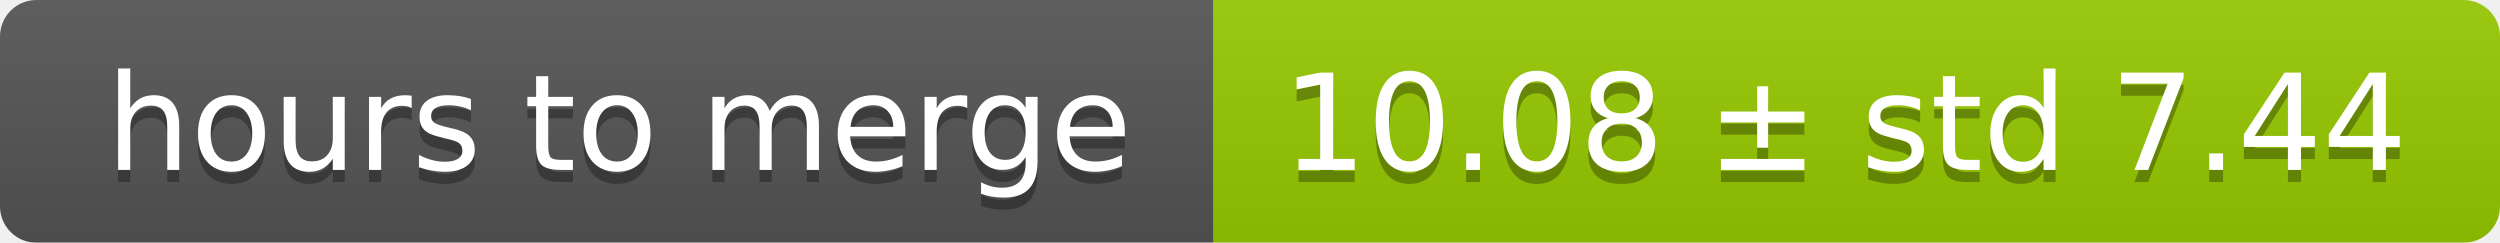
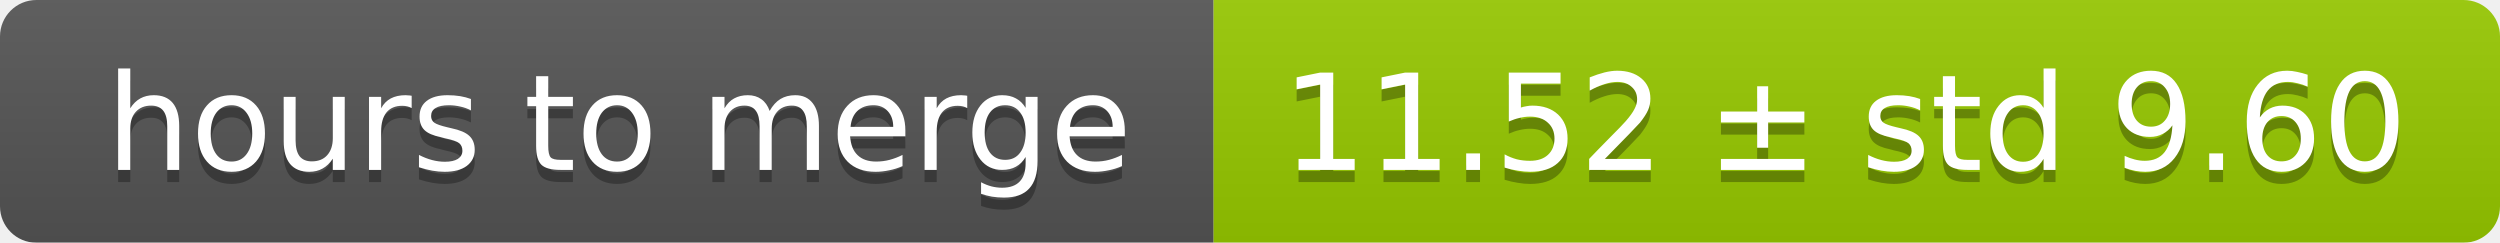
<svg xmlns="http://www.w3.org/2000/svg" width="206" height="20">
  <linearGradient id="smooth" x2="0" y2="100%">
    <stop offset="0" stop-color="#bbb" stop-opacity=".1" />
    <stop offset="1" stop-opacity=".1" />
  </linearGradient>
  <mask id="round">
    <rect width="206" height="20" rx="3" fill="#fff" />
  </mask>
  <g mask="url(#round)">
    <rect width="100" height="20" fill="#555" />
    <rect x="100" width="106" height="20" fill="#97ca00" />
    <rect width="206" height="20" fill="url(#smooth)" />
  </g>
  <g fill="#fff" text-anchor="middle" font-family="DejaVu Sans,Verdana,Geneva,sans-serif" font-size="11">
    <text x="51" y="15" fill="#010101" fill-opacity=".3">hours to merge</text>
    <text x="51" y="14">hours to merge</text>
-     <text x="152" y="15" fill="#010101" fill-opacity=".3">10.08 ± std 7.44</text>
-     <text x="152" y="14">10.08 ± std 7.44</text>
+     <text x="152" y="15" fill="#010101" fill-opacity=".3">11.52 ± std 9.60</text>
+     <text x="152" y="14">11.52 ± std 9.60</text>
  </g>
</svg>
